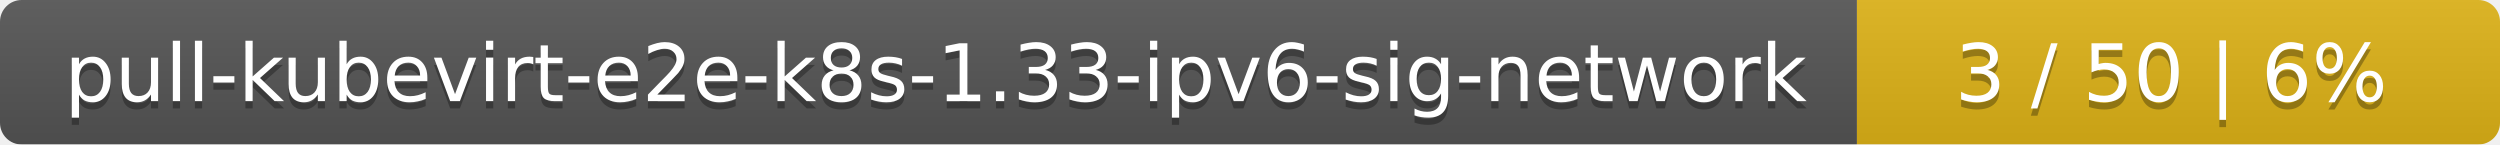
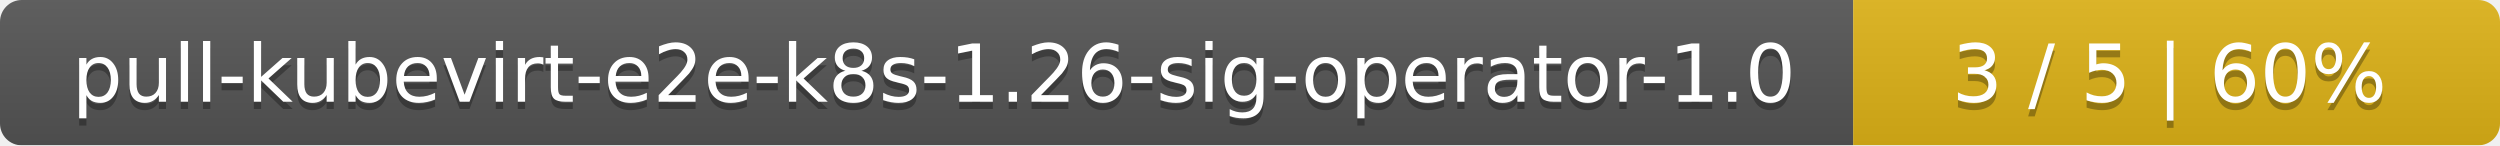
- <svg xmlns="http://www.w3.org/2000/svg" width="346" height="20">
+ <svg xmlns="http://www.w3.org/2000/svg" width="344" height="20">
  <linearGradient id="smooth" x2="0" y2="100%">
    <stop offset="0" stop-color="#bbb" stop-opacity=".1" />
    <stop offset="1" stop-opacity=".1" />
  </linearGradient>
  <mask id="round">
-     <rect width="346" height="20" rx="3" fill="#fff" />
+     <rect width="344" height="20" rx="3" fill="#fff" />
  </mask>
  <g mask="url(#round)">
-     <rect width="257" height="20" fill="#555" />
-     <rect x="257" width="89" height="20" fill="#dfb317" />
-     <rect width="346" height="20" fill="url(#smooth)" />
+     <rect width="255" height="20" fill="#555" />
+     <rect x="255" width="89" height="20" fill="#dfb317" />
+     <rect width="344" height="20" fill="url(#smooth)" />
  </g>
  <g fill="#fff" text-anchor="middle" font-family="DejaVu Sans,Verdana,Geneva,sans-serif" font-size="11">
-     <text x="129.5" y="15" fill="#010101" fill-opacity=".3">pull-kubevirt-e2e-k8s-1.33-ipv6-sig-network</text>
-     <text x="129.5" y="14">pull-kubevirt-e2e-k8s-1.33-ipv6-sig-network</text>
-     <text x="300.5" y="15" fill="#010101" fill-opacity=".3">3 / 50    |    6%</text>
-     <text x="300.5" y="14">3 / 50    |    6%</text>
+     <text x="128.5" y="15" fill="#010101" fill-opacity=".3">pull-kubevirt-e2e-k8s-1.26-sig-operator-1.0</text>
+     <text x="128.5" y="14">pull-kubevirt-e2e-k8s-1.26-sig-operator-1.0</text>
+     <text x="298.5" y="15" fill="#010101" fill-opacity=".3">3 / 5    |    60%</text>
+     <text x="298.5" y="14">3 / 5    |    60%</text>
  </g>
</svg>
